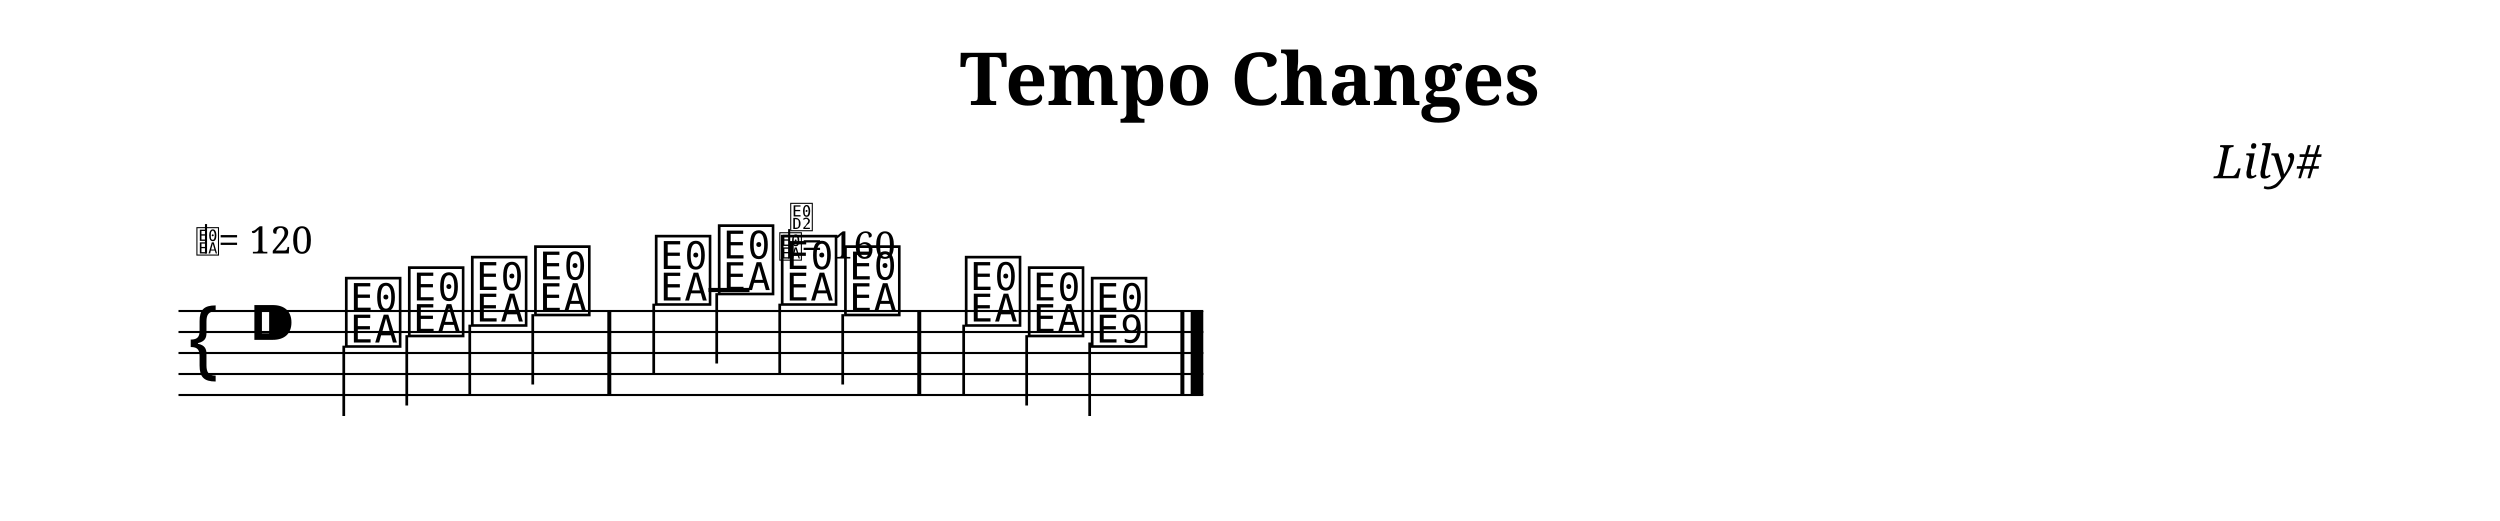
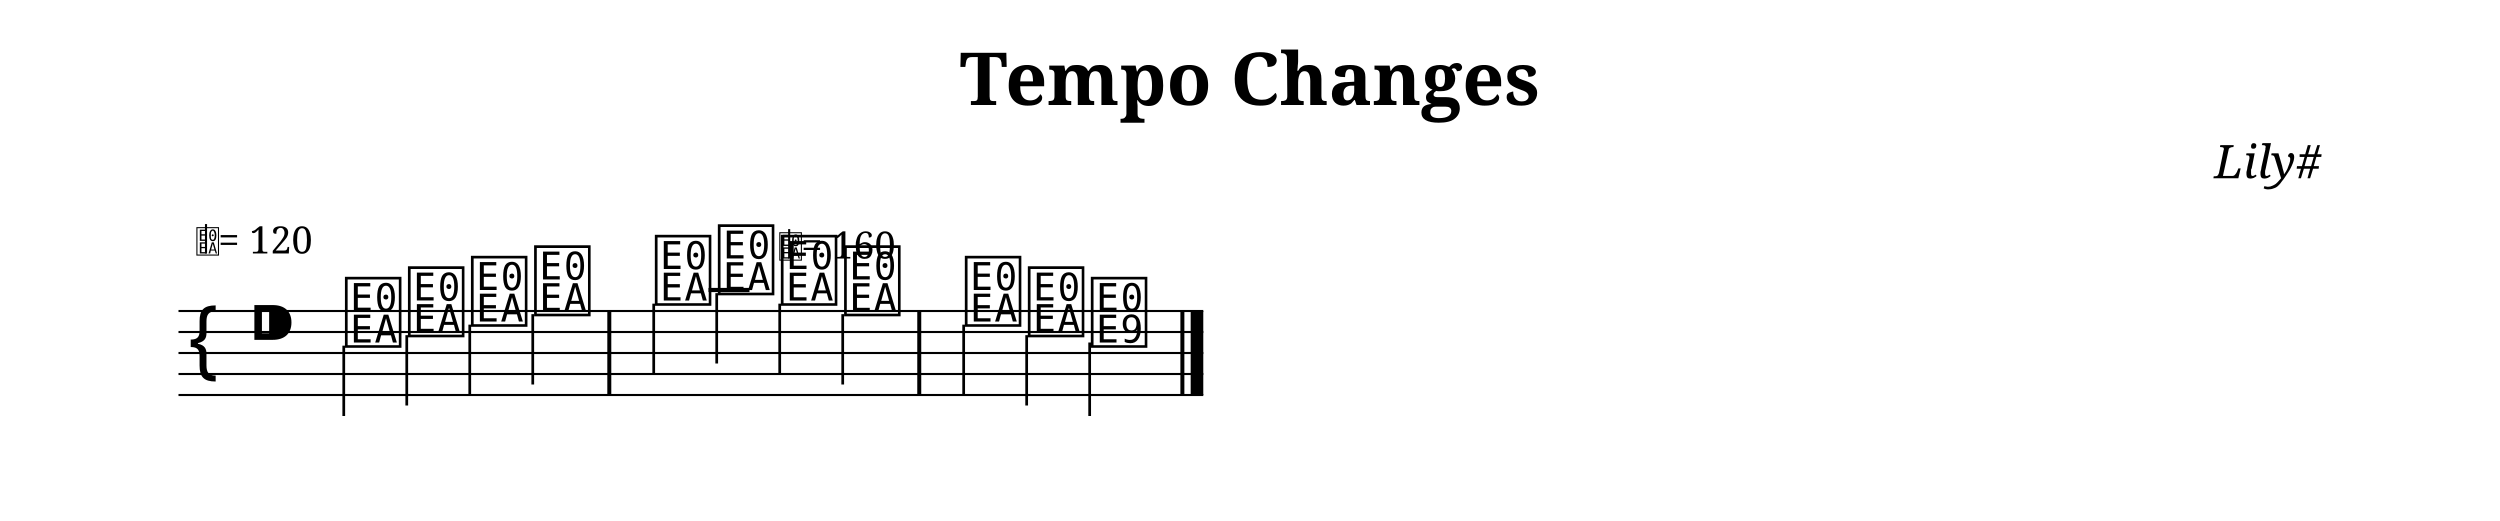
<svg xmlns="http://www.w3.org/2000/svg" width="1190.5" height="248.1" viewBox="0 0 119.05 24.81">
  <style>
  @font-face { font-family: 'Emmentaler'; src: local('Emmentaler'); }
  .music { font-family: 'Emmentaler', serif; }
</style>
  <text x="59.52" y="5.00" font-size="3.49" font-family="serif" font-weight="bold" text-anchor="middle" data-pos="393">Tempo Changes</text>
  <text x="110.55" y="8.49" font-size="2.20" font-family="serif" font-style="italic" text-anchor="end" data-pos="418">Lily#</text>
  <g transform="translate(8.50,0.00) scale(1,1)">
    <line x1="0.00" y1="14.81" x2="48.80" y2="14.81" stroke="#000000" stroke-width="0.100" />
    <line x1="0.00" y1="15.81" x2="48.80" y2="15.81" stroke="#000000" stroke-width="0.100" />
    <line x1="0.00" y1="16.81" x2="48.80" y2="16.81" stroke="#000000" stroke-width="0.100" />
    <line x1="0.00" y1="17.81" x2="48.80" y2="17.81" stroke="#000000" stroke-width="0.100" />
    <line x1="0.00" y1="18.81" x2="48.80" y2="18.81" stroke="#000000" stroke-width="0.100" />
    <text class="music" x="0.30" y="17.81" font-size="4.00" data-pos="461"></text>
    <text class="music" x="3.30" y="16.81" font-size="4.00" data-pos="437"></text>
    <line x1="25.24" y1="13.81" x2="27.19" y2="13.81" stroke="#000000" stroke-width="0.200" />
    <text class="music" x="7.80" y="16.31" font-size="4.00" data-pos="502"></text>
    <line x1="7.87" y1="16.46" x2="7.87" y2="19.81" stroke="#000000" stroke-width="0.130" />
    <text class="music" x="10.80" y="15.81" font-size="4.00" data-pos="506"></text>
    <line x1="10.87" y1="15.96" x2="10.87" y2="19.31" stroke="#000000" stroke-width="0.130" />
    <text class="music" x="13.80" y="15.31" font-size="4.00" data-pos="508"></text>
    <line x1="13.87" y1="15.46" x2="13.87" y2="18.81" stroke="#000000" stroke-width="0.130" />
    <text class="music" x="16.81" y="14.81" font-size="4.00" data-pos="510"></text>
    <line x1="16.87" y1="14.96" x2="16.87" y2="18.31" stroke="#000000" stroke-width="0.130" />
    <text class="music" x="22.56" y="14.31" font-size="4.00" data-pos="514"></text>
    <line x1="22.63" y1="14.46" x2="22.63" y2="17.81" stroke="#000000" stroke-width="0.130" />
    <text class="music" x="25.56" y="13.81" font-size="4.00" data-pos="517"></text>
    <line x1="25.63" y1="13.96" x2="25.63" y2="17.31" stroke="#000000" stroke-width="0.130" />
    <text class="music" x="28.56" y="14.31" font-size="4.00" data-pos="529"></text>
    <line x1="28.63" y1="14.46" x2="28.63" y2="17.81" stroke="#000000" stroke-width="0.130" />
    <text class="music" x="31.57" y="14.81" font-size="4.00" data-pos="531"></text>
    <line x1="31.63" y1="14.96" x2="31.63" y2="18.31" stroke="#000000" stroke-width="0.130" />
    <text class="music" x="37.32" y="15.31" font-size="4.00" data-pos="535"></text>
    <line x1="37.39" y1="15.46" x2="37.39" y2="18.81" stroke="#000000" stroke-width="0.130" />
    <text class="music" x="40.32" y="15.81" font-size="4.00" data-pos="538"></text>
    <line x1="40.39" y1="15.96" x2="40.39" y2="19.31" stroke="#000000" stroke-width="0.130" />
    <text class="music" x="43.32" y="16.31" font-size="4.00" data-pos="540"></text>
    <line x1="43.39" y1="16.31" x2="43.39" y2="19.81" stroke="#000000" stroke-width="0.130" />
    <rect x="20.42" y="14.81" width="0.19" height="4.00" fill="#000000" />
    <rect x="35.18" y="14.81" width="0.19" height="4.00" fill="#000000" />
    <rect x="47.71" y="14.81" width="0.19" height="4.00" fill="#000000" />
    <rect x="48.20" y="14.81" width="0.60" height="4.00" fill="#000000" />
    <text class="music" x="28.56" y="12.31" font-size="1.60" data-pos="519"></text>
    <line x1="29.08" y1="12.31" x2="29.08" y2="10.91" stroke="#000000" stroke-width="0.100" data-pos="519" />
-     <text class="music" x="29.08" y="10.91" font-size="1.60" data-pos="519"></text>
    <text x="29.66" y="12.31" font-size="1.80" font-family="serif" fill="#000000" data-pos="519">= 160</text>
    <text class="music" x="0.80" y="12.07" font-size="1.60" data-pos="0"></text>
    <line x1="1.31" y1="12.07" x2="1.31" y2="10.67" stroke="#000000" stroke-width="0.100" data-pos="0" />
    <text x="1.90" y="12.07" font-size="1.80" font-family="serif" fill="#000000" data-pos="0">= 120</text>
  </g>
</svg>
